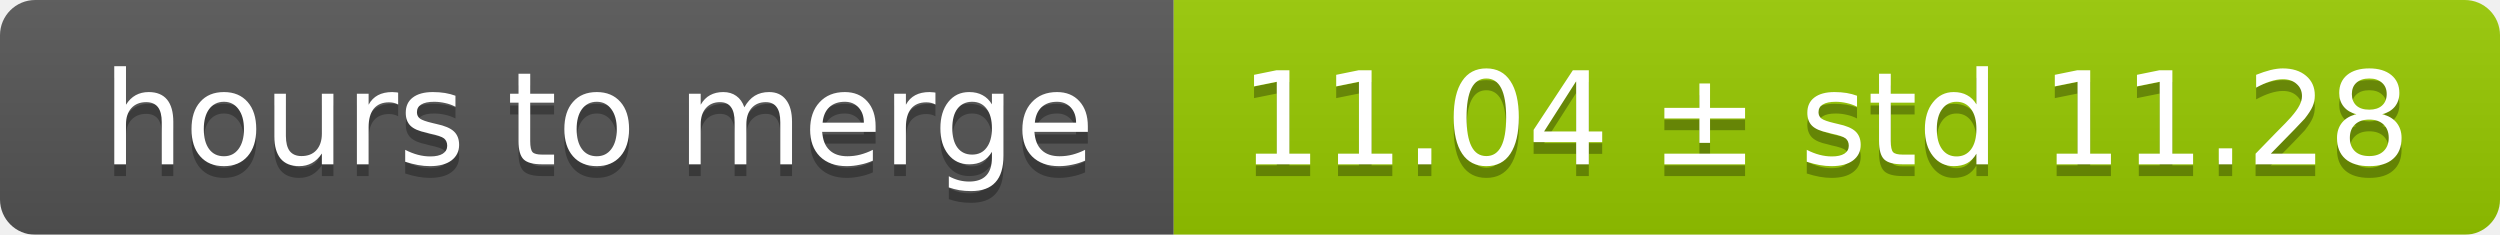
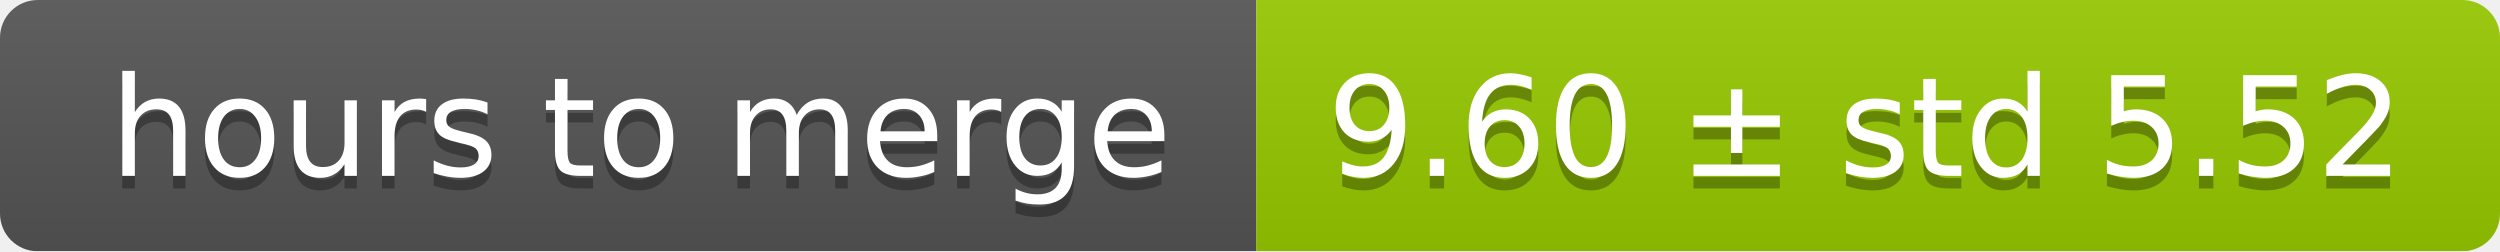
- <svg xmlns="http://www.w3.org/2000/svg" width="213" height="20">
+ <svg xmlns="http://www.w3.org/2000/svg" width="199" height="20">
  <linearGradient id="smooth" x2="0" y2="100%">
    <stop offset="0" stop-color="#bbb" stop-opacity=".1" />
    <stop offset="1" stop-opacity=".1" />
  </linearGradient>
  <mask id="round">
-     <rect width="213" height="20" rx="3" fill="#fff" />
+     <rect width="199" height="20" rx="3" fill="#fff" />
  </mask>
  <g mask="url(#round)">
    <rect width="100" height="20" fill="#555" />
-     <rect x="100" width="113" height="20" fill="#97ca00" />
-     <rect width="213" height="20" fill="url(#smooth)" />
+     <rect x="100" width="99" height="20" fill="#97ca00" />
+     <rect width="199" height="20" fill="url(#smooth)" />
  </g>
  <g fill="#fff" text-anchor="middle" font-family="DejaVu Sans,Verdana,Geneva,sans-serif" font-size="11">
    <text x="51" y="15" fill="#010101" fill-opacity=".3">hours to merge</text>
    <text x="51" y="14">hours to merge</text>
-     <text x="155.5" y="15" fill="#010101" fill-opacity=".3">11.04 ± std 11.28</text>
-     <text x="155.5" y="14">11.04 ± std 11.28</text>
+     <text x="148.5" y="15" fill="#010101" fill-opacity=".3">9.60 ± std 5.52</text>
+     <text x="148.5" y="14">9.60 ± std 5.52</text>
  </g>
</svg>
